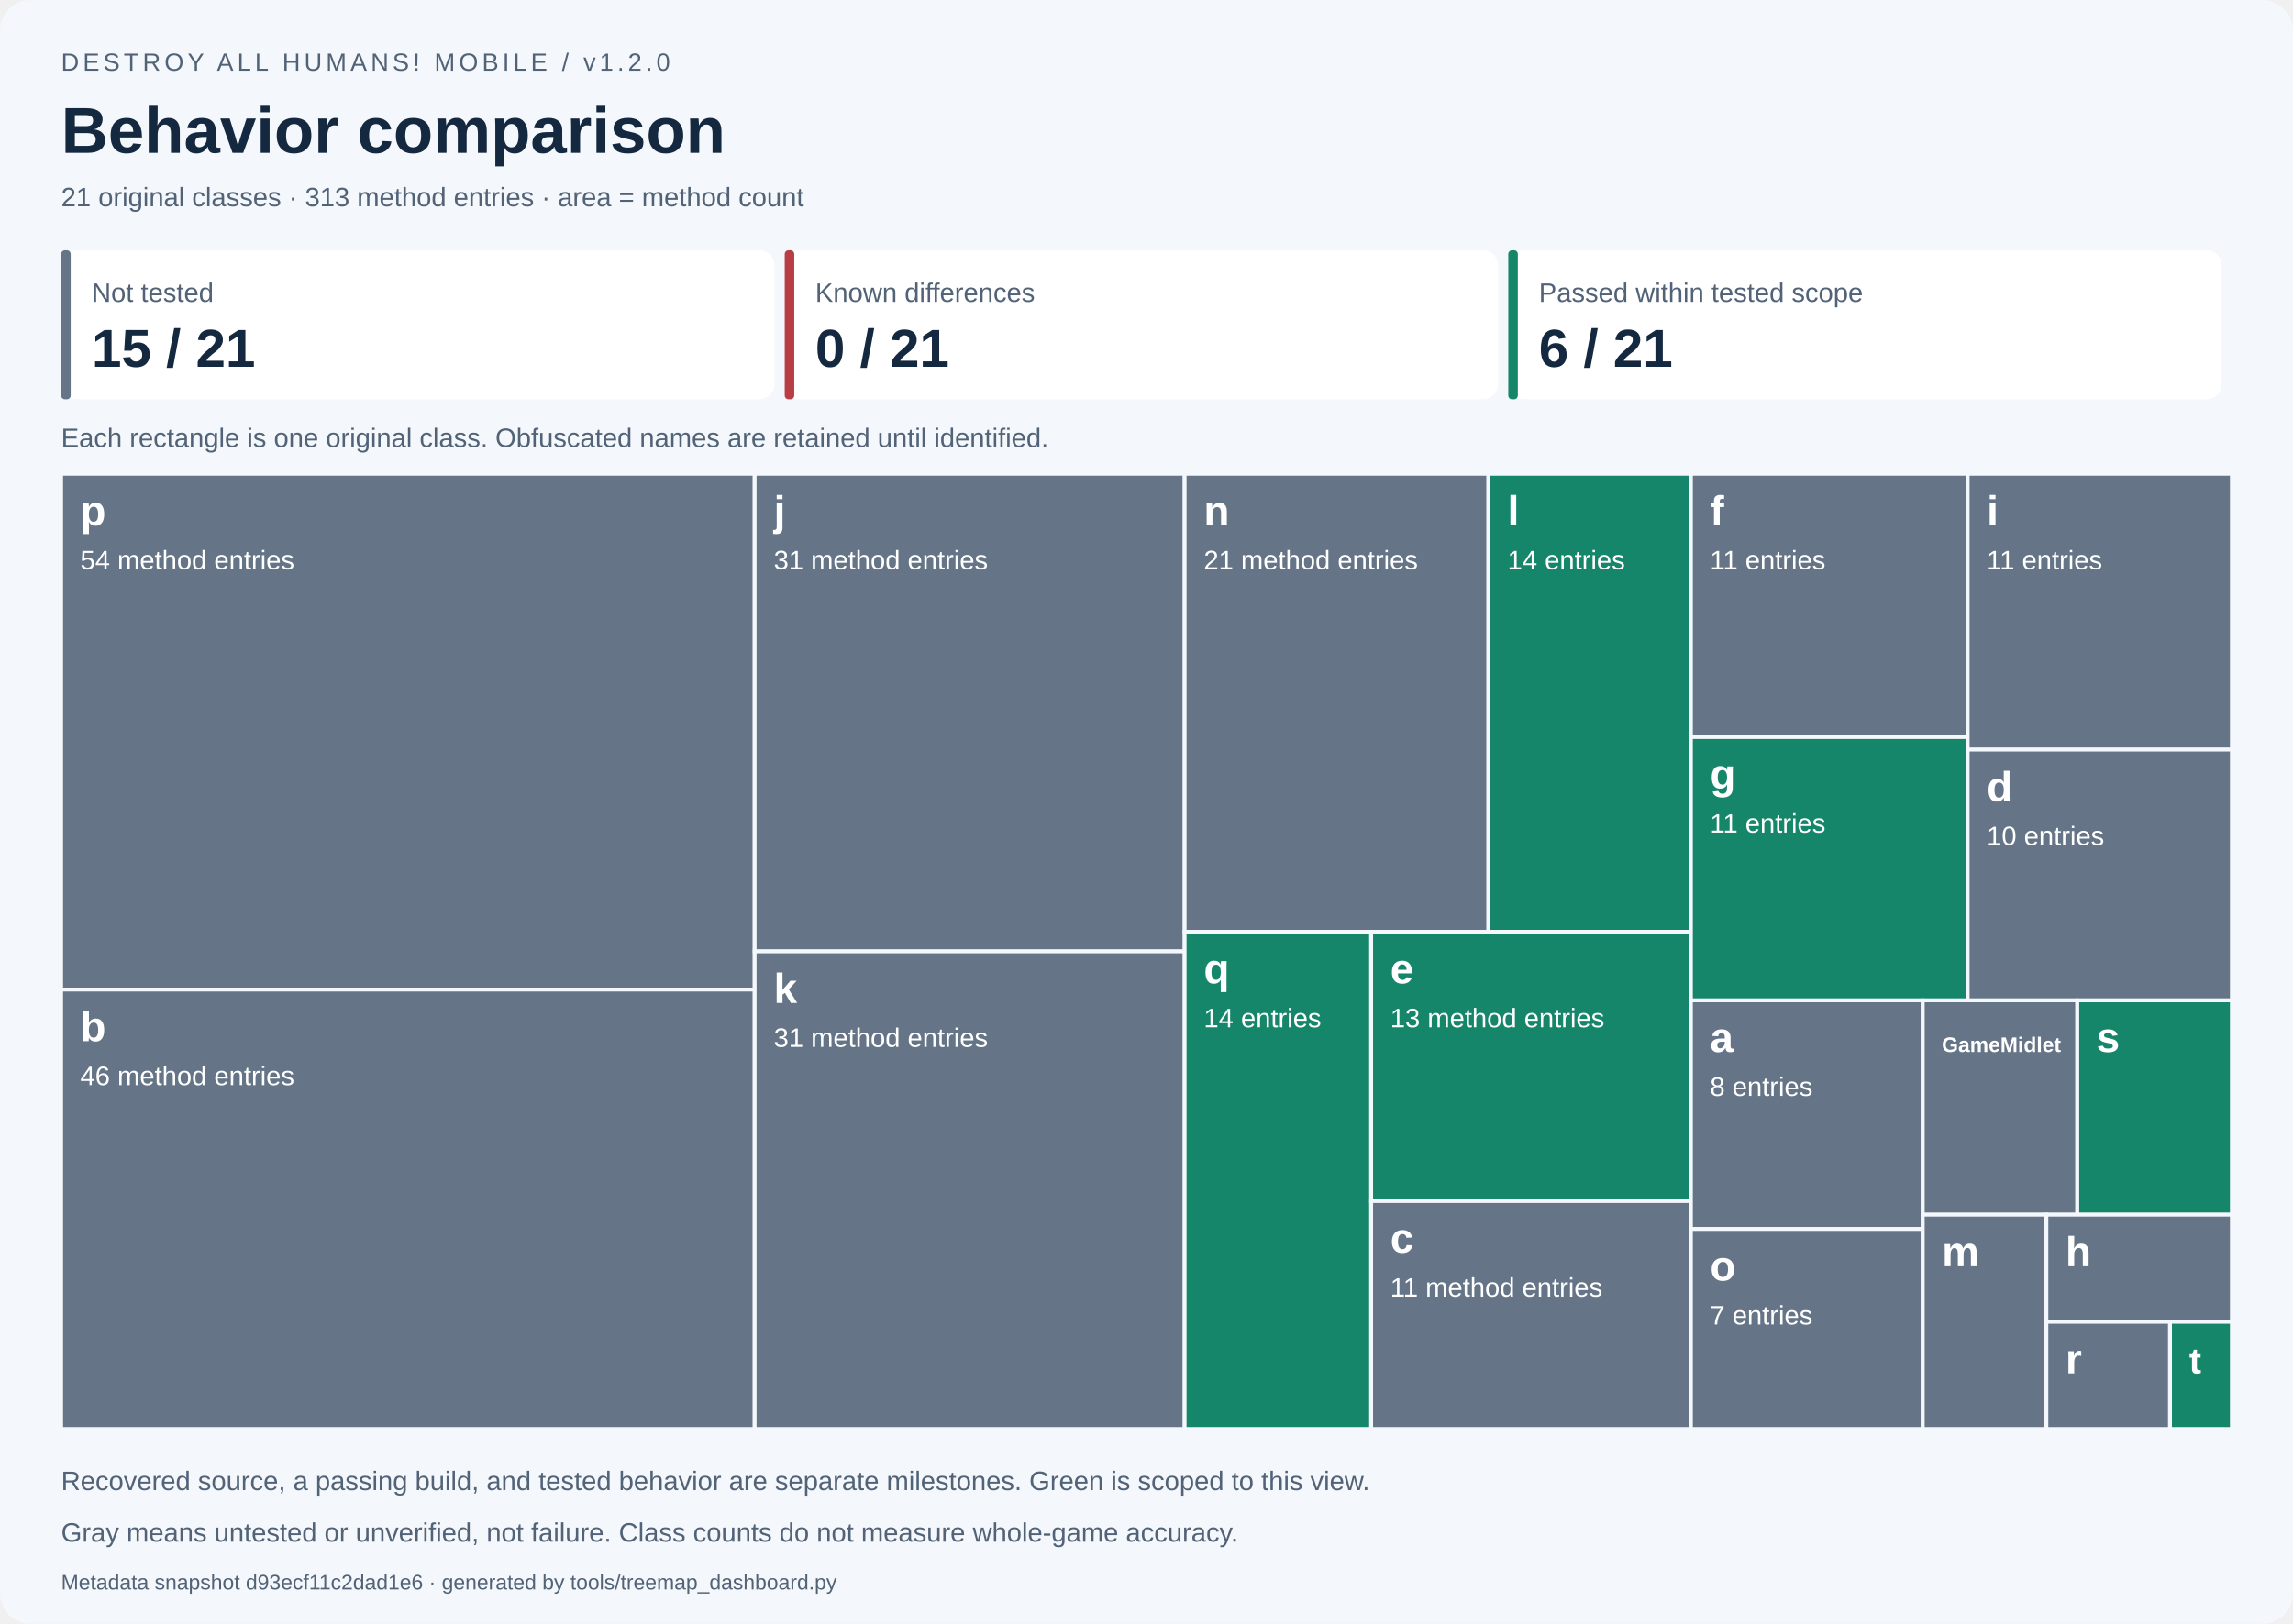
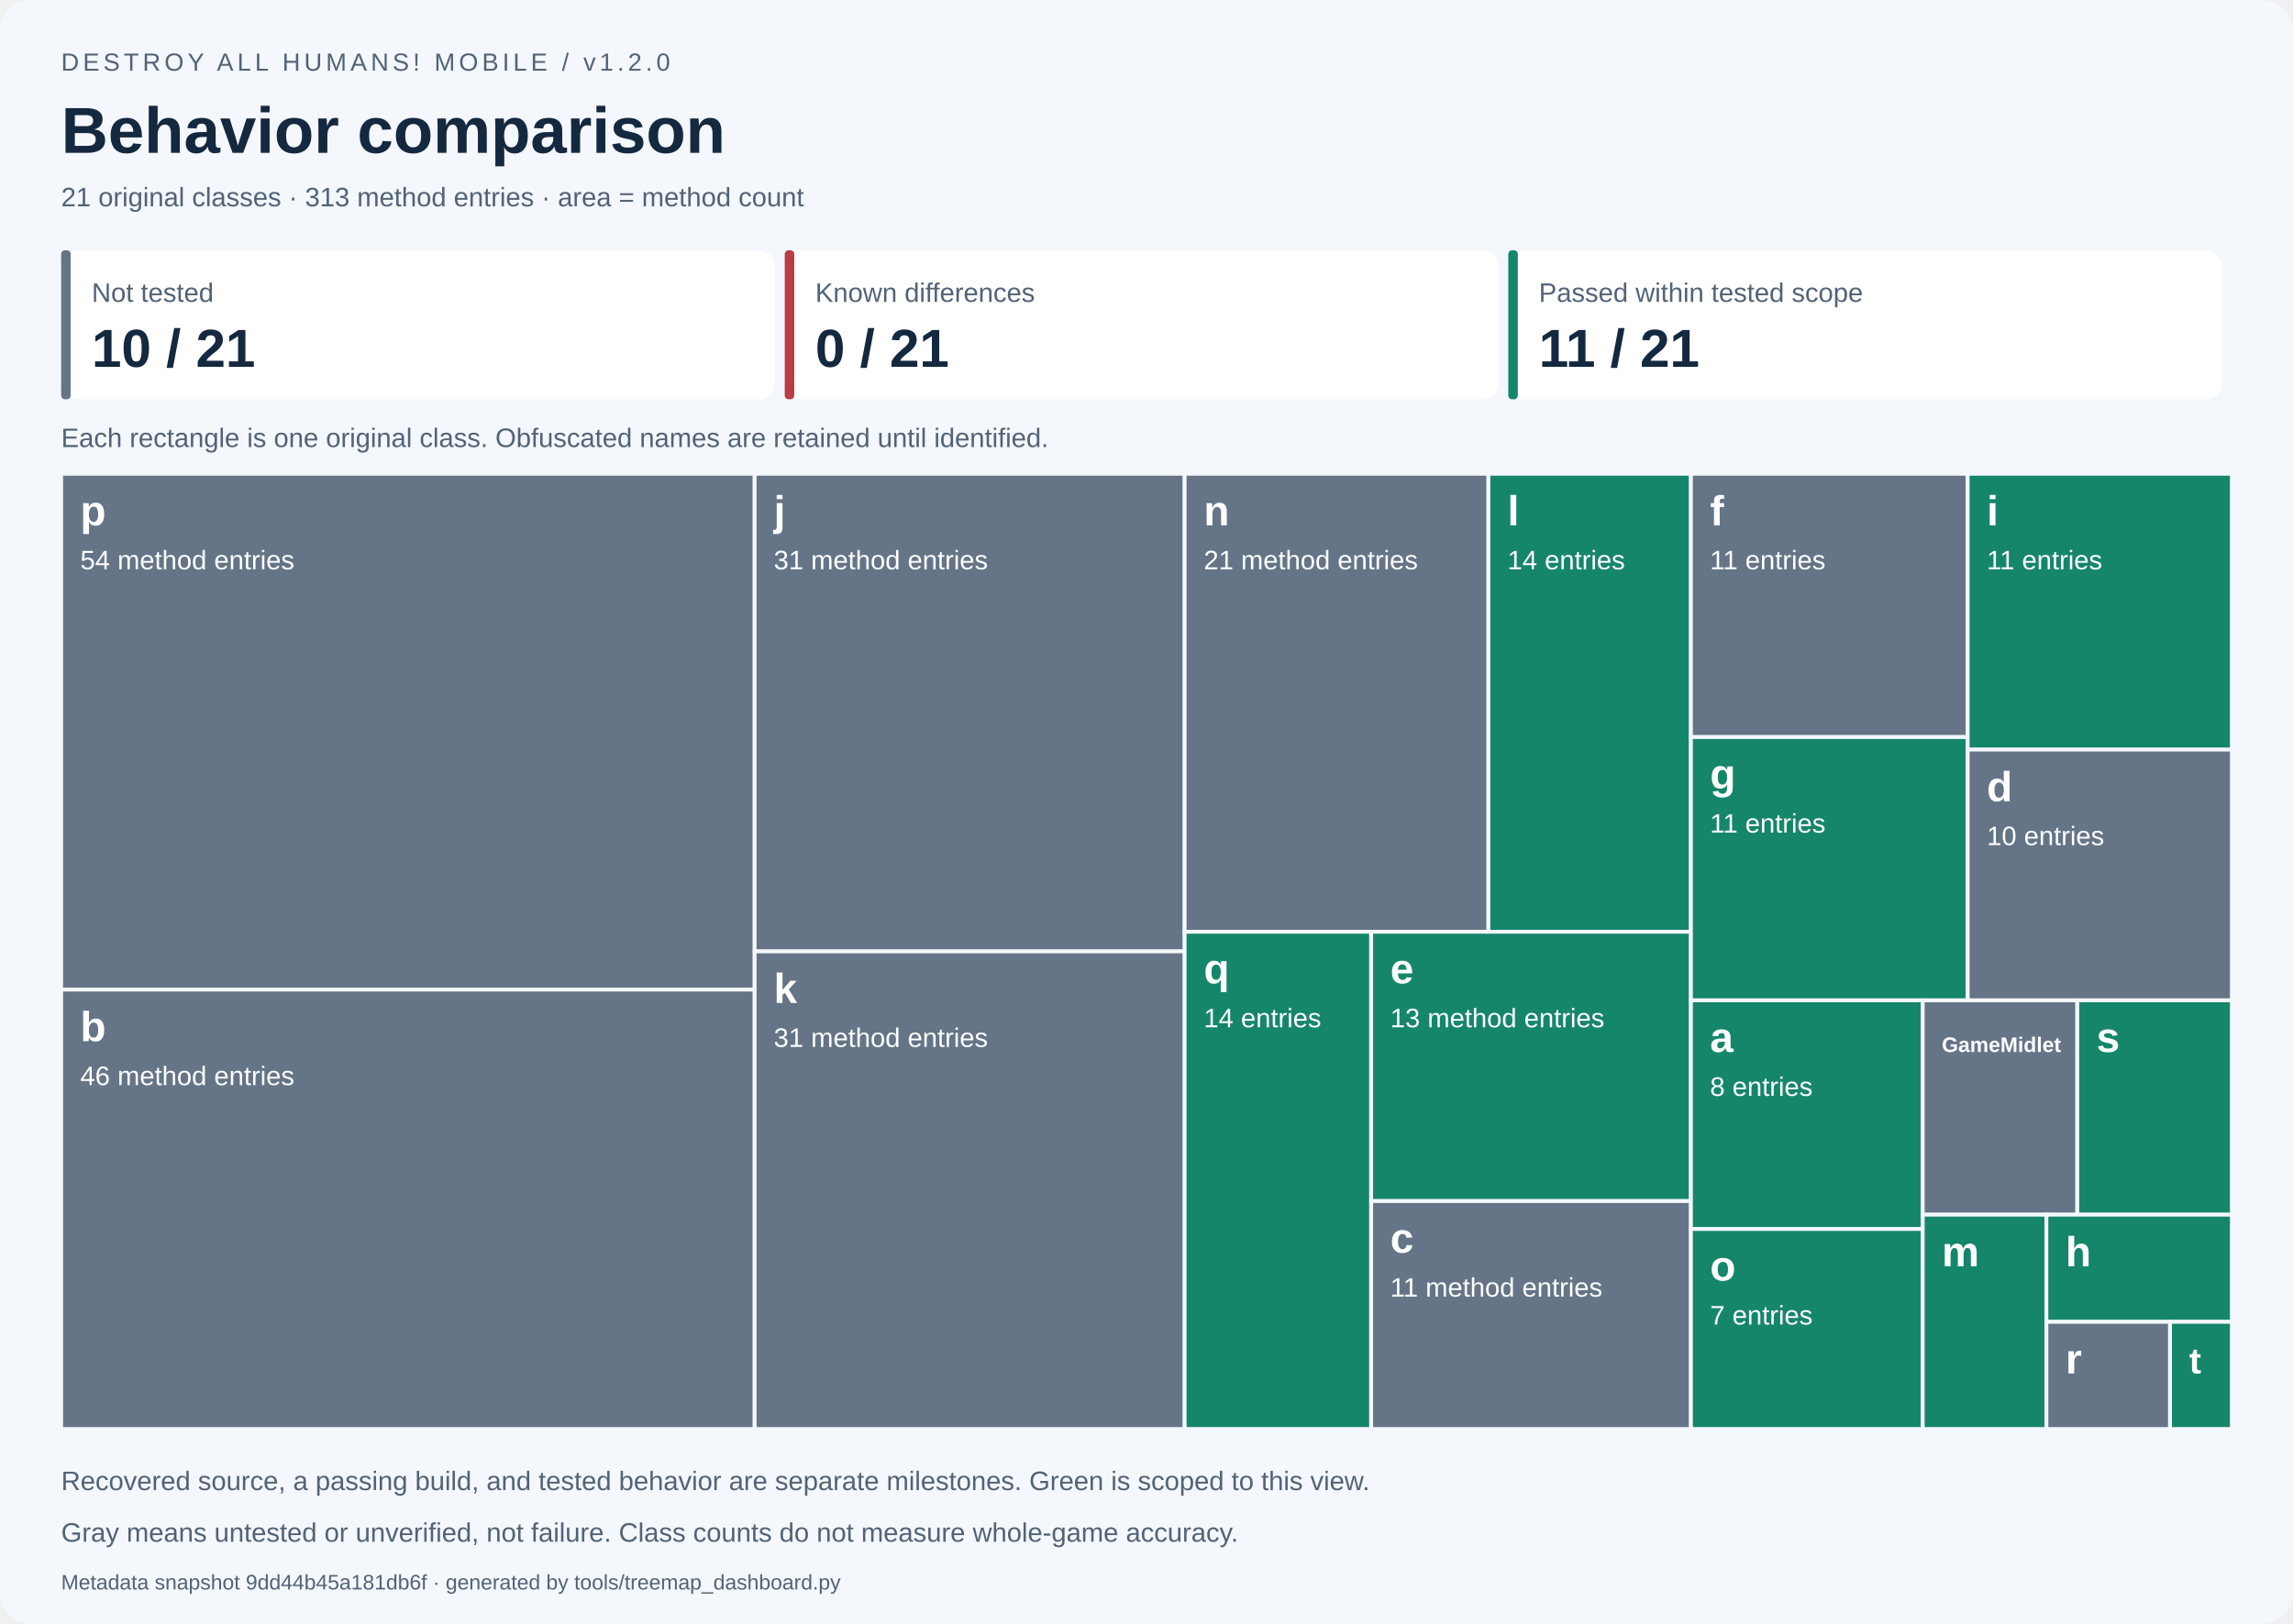
<svg xmlns="http://www.w3.org/2000/svg" width="1200" height="850" viewBox="0 0 1200 850" role="img" aria-labelledby="title desc">
  <style>text{font-family:Segoe UI,Arial,sans-serif}.small{font-size:14px;fill:#526377}.label{font-size:14px;fill:white}.name{font-size:22px;font-weight:700;fill:white}</style>
  <rect width="1200" height="850" rx="16" fill="#f4f7fb" />
  <text x="32" y="37" font-size="13" fill="#526377" letter-spacing="2">DESTROY ALL HUMANS! MOBILE / v1.2.0</text>
  <text x="32" y="80" font-size="34" font-weight="700" fill="#14283f">Behavior comparison</text>
  <text x="32" y="108" class="small">21 original classes · 313 method entries · area = method count</text>
  <rect x="32.00" y="131" width="373.33" height="78" rx="8" fill="white" />
  <rect x="32.00" y="131" width="5" height="78" rx="2" fill="#657587" />
  <text x="48.00" y="158" class="small">Not tested</text>
-   <text x="48.00" y="192" font-size="28" font-weight="700" fill="#14283f">15 / 21</text>
+   <text x="48.00" y="192" font-size="28" font-weight="700" fill="#14283f">10 / 21</text>
  <rect x="410.67" y="131" width="373.33" height="78" rx="8" fill="white" />
  <rect x="410.67" y="131" width="5" height="78" rx="2" fill="#b83d45" />
  <text x="426.67" y="158" class="small">Known differences</text>
  <text x="426.67" y="192" font-size="28" font-weight="700" fill="#14283f">0 / 21</text>
  <rect x="789.33" y="131" width="373.33" height="78" rx="8" fill="white" />
  <rect x="789.33" y="131" width="5" height="78" rx="2" fill="#16866b" />
  <text x="805.33" y="158" class="small">Passed within tested scope</text>
-   <text x="805.33" y="192" font-size="28" font-weight="700" fill="#14283f">6 / 21</text>
+   <text x="805.33" y="192" font-size="28" font-weight="700" fill="#14283f">11 / 21</text>
  <text x="32" y="234" class="small">Each rectangle is one original class. Obfuscated names are retained until identified.</text>
  <g data-class="p" data-state="not_tested">
    <rect x="32.000" y="248.000" width="362.939" height="270.000" fill="#657587" stroke="#f4f7fb" stroke-width="2" />
    <clipPath id="tile0">
      <rect x="37.000" y="251.000" width="352.939" height="264.000" />
    </clipPath>
    <g clip-path="url(#tile0)">
      <text x="42.000" y="275.000" class="name" style="font-size:22.00px">p</text>
      <text x="42.000" y="298.000" class="label">54 method entries</text>
    </g>
  </g>
  <g data-class="b" data-state="not_tested">
    <rect x="32.000" y="518.000" width="362.939" height="230.000" fill="#657587" stroke="#f4f7fb" stroke-width="2" />
    <clipPath id="tile1">
      <rect x="37.000" y="521.000" width="352.939" height="224.000" />
    </clipPath>
    <g clip-path="url(#tile1)">
      <text x="42.000" y="545.000" class="name" style="font-size:22.00px">b</text>
      <text x="42.000" y="568.000" class="label">46 method entries</text>
    </g>
  </g>
  <g data-class="j" data-state="not_tested">
    <rect x="394.939" y="248.000" width="225.022" height="250.000" fill="#657587" stroke="#f4f7fb" stroke-width="2" />
    <clipPath id="tile2">
      <rect x="399.939" y="251.000" width="215.022" height="244.000" />
    </clipPath>
    <g clip-path="url(#tile2)">
      <text x="404.939" y="275.000" class="name" style="font-size:22.00px">j</text>
      <text x="404.939" y="298.000" class="label">31 method entries</text>
    </g>
  </g>
  <g data-class="k" data-state="not_tested">
    <rect x="394.939" y="498.000" width="225.022" height="250.000" fill="#657587" stroke="#f4f7fb" stroke-width="2" />
    <clipPath id="tile3">
      <rect x="399.939" y="501.000" width="215.022" height="244.000" />
    </clipPath>
    <g clip-path="url(#tile3)">
      <text x="404.939" y="525.000" class="name" style="font-size:22.00px">k</text>
      <text x="404.939" y="548.000" class="label">31 method entries</text>
    </g>
  </g>
  <g data-class="n" data-state="not_tested">
    <rect x="619.962" y="248.000" width="158.967" height="239.726" fill="#657587" stroke="#f4f7fb" stroke-width="2" />
    <clipPath id="tile4">
      <rect x="624.962" y="251.000" width="148.967" height="233.726" />
    </clipPath>
    <g clip-path="url(#tile4)">
      <text x="629.962" y="275.000" class="name" style="font-size:22.00px">n</text>
      <text x="629.962" y="298.000" class="label">21 method entries</text>
    </g>
  </g>
  <g data-class="l" data-state="passed_scoped">
    <rect x="778.929" y="248.000" width="105.978" height="239.726" fill="#16866b" stroke="#f4f7fb" stroke-width="2" />
    <clipPath id="tile5">
      <rect x="783.929" y="251.000" width="95.978" height="233.726" />
    </clipPath>
    <g clip-path="url(#tile5)">
      <text x="788.929" y="275.000" class="name" style="font-size:22.00px">l</text>
      <text x="788.929" y="298.000" class="label">14 entries</text>
    </g>
  </g>
  <g data-class="q" data-state="passed_scoped">
    <rect x="619.962" y="487.726" width="97.612" height="260.274" fill="#16866b" stroke="#f4f7fb" stroke-width="2" />
    <clipPath id="tile6">
      <rect x="624.962" y="490.726" width="87.612" height="254.274" />
    </clipPath>
    <g clip-path="url(#tile6)">
      <text x="629.962" y="514.726" class="name" style="font-size:22.00px">q</text>
      <text x="629.962" y="537.726" class="label">14 entries</text>
    </g>
  </g>
  <g data-class="e" data-state="passed_scoped">
    <rect x="717.573" y="487.726" width="167.334" height="140.982" fill="#16866b" stroke="#f4f7fb" stroke-width="2" />
    <clipPath id="tile7">
      <rect x="722.573" y="490.726" width="157.334" height="134.982" />
    </clipPath>
    <g clip-path="url(#tile7)">
      <text x="727.573" y="514.726" class="name" style="font-size:22.00px">e</text>
      <text x="727.573" y="537.726" class="label">13 method entries</text>
    </g>
  </g>
  <g data-class="c" data-state="not_tested">
    <rect x="717.573" y="628.708" width="167.334" height="119.292" fill="#657587" stroke="#f4f7fb" stroke-width="2" />
    <clipPath id="tile8">
      <rect x="722.573" y="631.708" width="157.334" height="113.292" />
    </clipPath>
    <g clip-path="url(#tile8)">
      <text x="727.573" y="655.708" class="name" style="font-size:22.00px">c</text>
      <text x="727.573" y="678.708" class="label">11 method entries</text>
    </g>
  </g>
  <g data-class="f" data-state="not_tested">
    <rect x="884.907" y="248.000" width="144.838" height="137.821" fill="#657587" stroke="#f4f7fb" stroke-width="2" />
    <clipPath id="tile9">
      <rect x="889.907" y="251.000" width="134.838" height="131.821" />
    </clipPath>
    <g clip-path="url(#tile9)">
      <text x="894.907" y="275.000" class="name" style="font-size:22.00px">f</text>
      <text x="894.907" y="298.000" class="label">11 entries</text>
    </g>
  </g>
  <g data-class="g" data-state="passed_scoped">
    <rect x="884.907" y="385.821" width="144.838" height="137.821" fill="#16866b" stroke="#f4f7fb" stroke-width="2" />
    <clipPath id="tile10">
      <rect x="889.907" y="388.821" width="134.838" height="131.821" />
    </clipPath>
    <g clip-path="url(#tile10)">
      <text x="894.907" y="412.821" class="name" style="font-size:22.00px">g</text>
      <text x="894.907" y="435.821" class="label">11 entries</text>
    </g>
  </g>
-   <g data-class="i" data-state="not_tested">
-     <rect x="1029.745" y="248.000" width="138.255" height="144.383" fill="#657587" stroke="#f4f7fb" stroke-width="2" />
+   <g data-class="i" data-state="passed_scoped">
+     <rect x="1029.745" y="248.000" width="138.255" height="144.383" fill="#16866b" stroke="#f4f7fb" stroke-width="2" />
    <clipPath id="tile11">
      <rect x="1034.745" y="251.000" width="128.255" height="138.383" />
    </clipPath>
    <g clip-path="url(#tile11)">
      <text x="1039.745" y="275.000" class="name" style="font-size:22.00px">i</text>
      <text x="1039.745" y="298.000" class="label">11 entries</text>
    </g>
  </g>
  <g data-class="d" data-state="not_tested">
    <rect x="1029.745" y="392.383" width="138.255" height="131.258" fill="#657587" stroke="#f4f7fb" stroke-width="2" />
    <clipPath id="tile12">
      <rect x="1034.745" y="395.383" width="128.255" height="125.258" />
    </clipPath>
    <g clip-path="url(#tile12)">
      <text x="1039.745" y="419.383" class="name" style="font-size:22.00px">d</text>
      <text x="1039.745" y="442.383" class="label">10 entries</text>
    </g>
  </g>
-   <g data-class="a" data-state="not_tested">
-     <rect x="884.907" y="523.641" width="121.325" height="119.658" fill="#657587" stroke="#f4f7fb" stroke-width="2" />
+   <g data-class="a" data-state="passed_scoped">
+     <rect x="884.907" y="523.641" width="121.325" height="119.658" fill="#16866b" stroke="#f4f7fb" stroke-width="2" />
    <clipPath id="tile13">
      <rect x="889.907" y="526.641" width="111.325" height="113.658" />
    </clipPath>
    <g clip-path="url(#tile13)">
      <text x="894.907" y="550.641" class="name" style="font-size:22.00px">a</text>
      <text x="894.907" y="573.641" class="label">8 entries</text>
    </g>
  </g>
-   <g data-class="o" data-state="not_tested">
-     <rect x="884.907" y="643.299" width="121.325" height="104.701" fill="#657587" stroke="#f4f7fb" stroke-width="2" />
+   <g data-class="o" data-state="passed_scoped">
+     <rect x="884.907" y="643.299" width="121.325" height="104.701" fill="#16866b" stroke="#f4f7fb" stroke-width="2" />
    <clipPath id="tile14">
      <rect x="889.907" y="646.299" width="111.325" height="98.701" />
    </clipPath>
    <g clip-path="url(#tile14)">
      <text x="894.907" y="670.299" class="name" style="font-size:22.00px">o</text>
      <text x="894.907" y="693.299" class="label">7 entries</text>
    </g>
  </g>
  <g data-class="GameMidlet" data-state="not_tested">
    <rect x="1006.233" y="523.641" width="80.884" height="112.179" fill="#657587" stroke="#f4f7fb" stroke-width="2" />
    <clipPath id="tile15">
      <rect x="1011.233" y="526.641" width="70.884" height="106.179" />
    </clipPath>
    <g clip-path="url(#tile15)">
      <text x="1016.233" y="550.641" class="name" style="font-size:11.00px">GameMidlet</text>
    </g>
  </g>
  <g data-class="s" data-state="passed_scoped">
    <rect x="1087.116" y="523.641" width="80.884" height="112.179" fill="#16866b" stroke="#f4f7fb" stroke-width="2" />
    <clipPath id="tile16">
      <rect x="1092.116" y="526.641" width="70.884" height="106.179" />
    </clipPath>
    <g clip-path="url(#tile16)">
      <text x="1097.116" y="550.641" class="name" style="font-size:22.00px">s</text>
    </g>
  </g>
-   <g data-class="m" data-state="not_tested">
-     <rect x="1006.233" y="635.821" width="64.707" height="112.179" fill="#657587" stroke="#f4f7fb" stroke-width="2" />
+   <g data-class="m" data-state="passed_scoped">
+     <rect x="1006.233" y="635.821" width="64.707" height="112.179" fill="#16866b" stroke="#f4f7fb" stroke-width="2" />
    <clipPath id="tile17">
      <rect x="1011.233" y="638.821" width="54.707" height="106.179" />
    </clipPath>
    <g clip-path="url(#tile17)">
      <text x="1016.233" y="662.821" class="name" style="font-size:22.00px">m</text>
    </g>
  </g>
-   <g data-class="h" data-state="not_tested">
-     <rect x="1070.940" y="635.821" width="97.060" height="56.090" fill="#657587" stroke="#f4f7fb" stroke-width="2" />
+   <g data-class="h" data-state="passed_scoped">
+     <rect x="1070.940" y="635.821" width="97.060" height="56.090" fill="#16866b" stroke="#f4f7fb" stroke-width="2" />
    <clipPath id="tile18">
      <rect x="1075.940" y="638.821" width="87.060" height="50.090" />
    </clipPath>
    <g clip-path="url(#tile18)">
      <text x="1080.940" y="662.821" class="name" style="font-size:22.00px">h</text>
    </g>
  </g>
  <g data-class="r" data-state="not_tested">
    <rect x="1070.940" y="691.910" width="64.707" height="56.090" fill="#657587" stroke="#f4f7fb" stroke-width="2" />
    <clipPath id="tile19">
      <rect x="1075.940" y="694.910" width="54.707" height="50.090" />
    </clipPath>
    <g clip-path="url(#tile19)">
      <text x="1080.940" y="718.910" class="name" style="font-size:22.00px">r</text>
    </g>
  </g>
  <g data-class="t" data-state="passed_scoped">
    <rect x="1135.647" y="691.910" width="32.353" height="56.090" fill="#16866b" stroke="#f4f7fb" stroke-width="2" />
    <clipPath id="tile20">
      <rect x="1140.647" y="694.910" width="22.353" height="50.090" />
    </clipPath>
    <g clip-path="url(#tile20)">
      <text x="1145.647" y="718.910" class="name" style="font-size:19.01px">t</text>
    </g>
  </g>
  <text x="32" y="780" class="small">Recovered source, a passing build, and tested behavior are separate milestones. Green is scoped to this view.</text>
  <text x="32" y="807" class="small">Gray means untested or unverified, not failure. Class counts do not measure whole-game accuracy.</text>
-   <text x="32" y="832" font-size="11" fill="#526377">Metadata snapshot d93ecf11c2dad1e6 · generated by tools/treemap_dashboard.py</text>
+   <text x="32" y="832" font-size="11" fill="#526377">Metadata snapshot 9dd44b45a181db6f · generated by tools/treemap_dashboard.py</text>
</svg>
